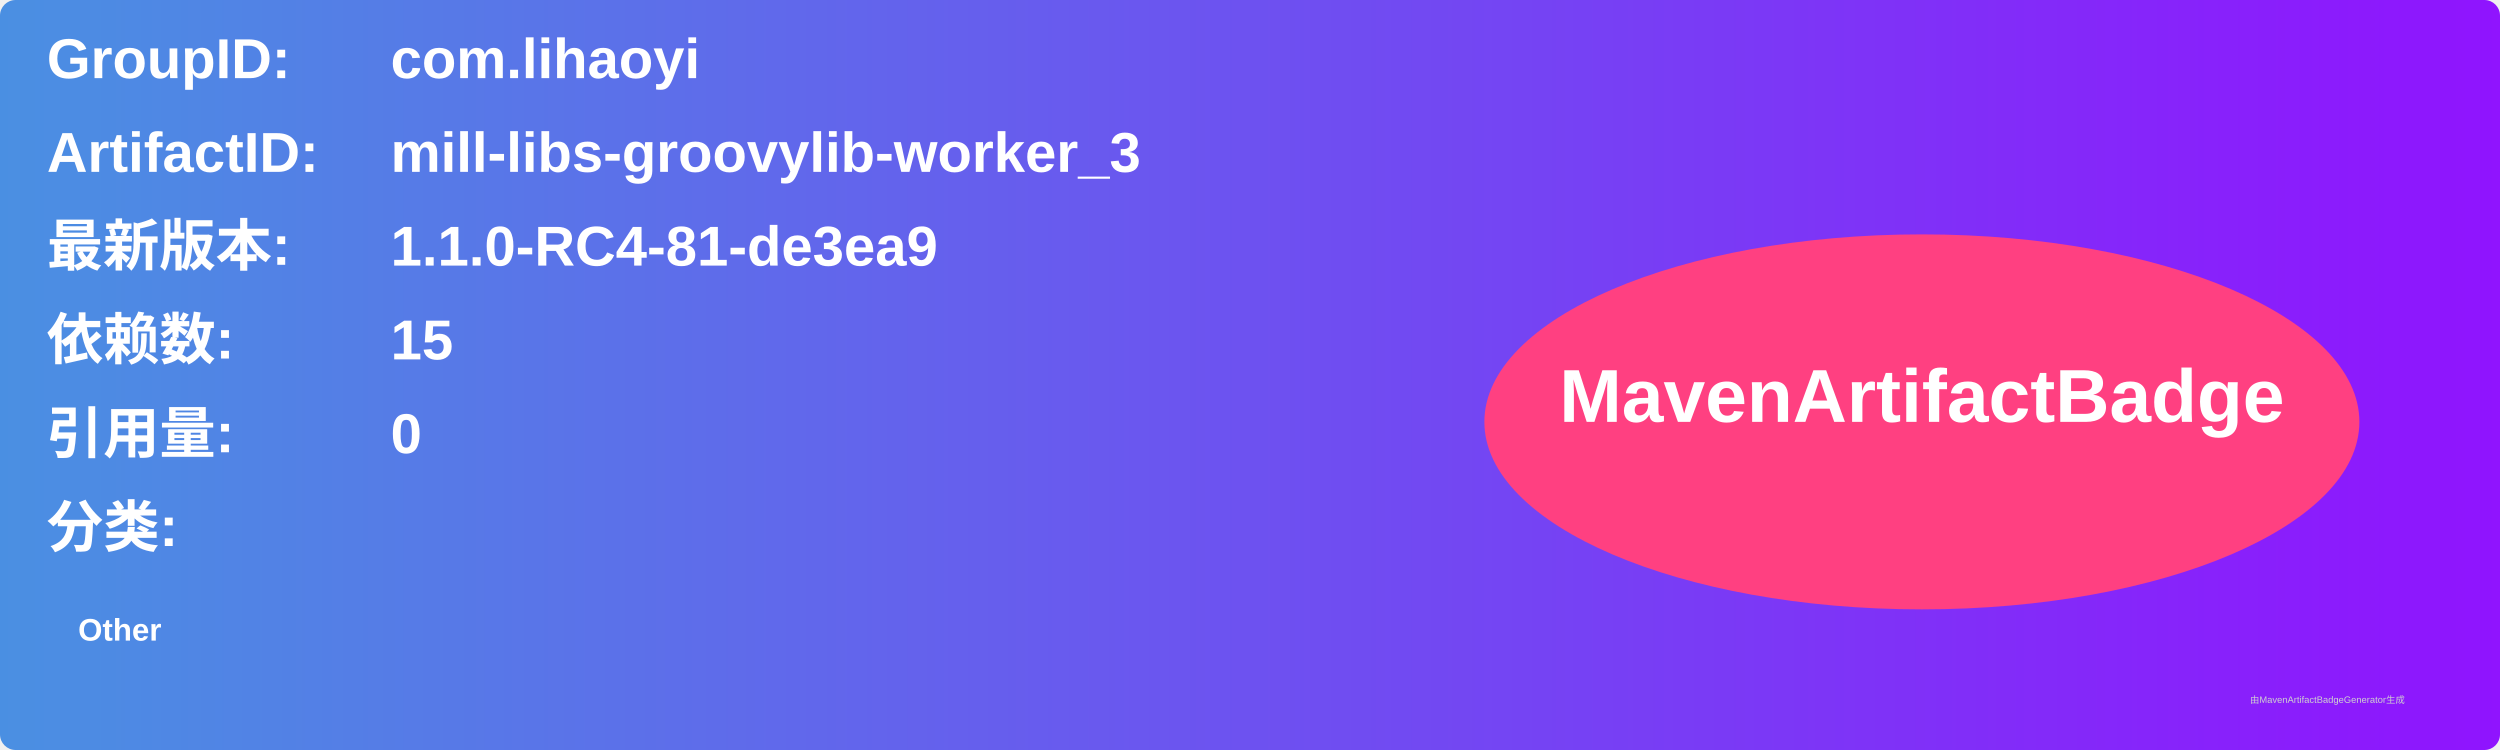
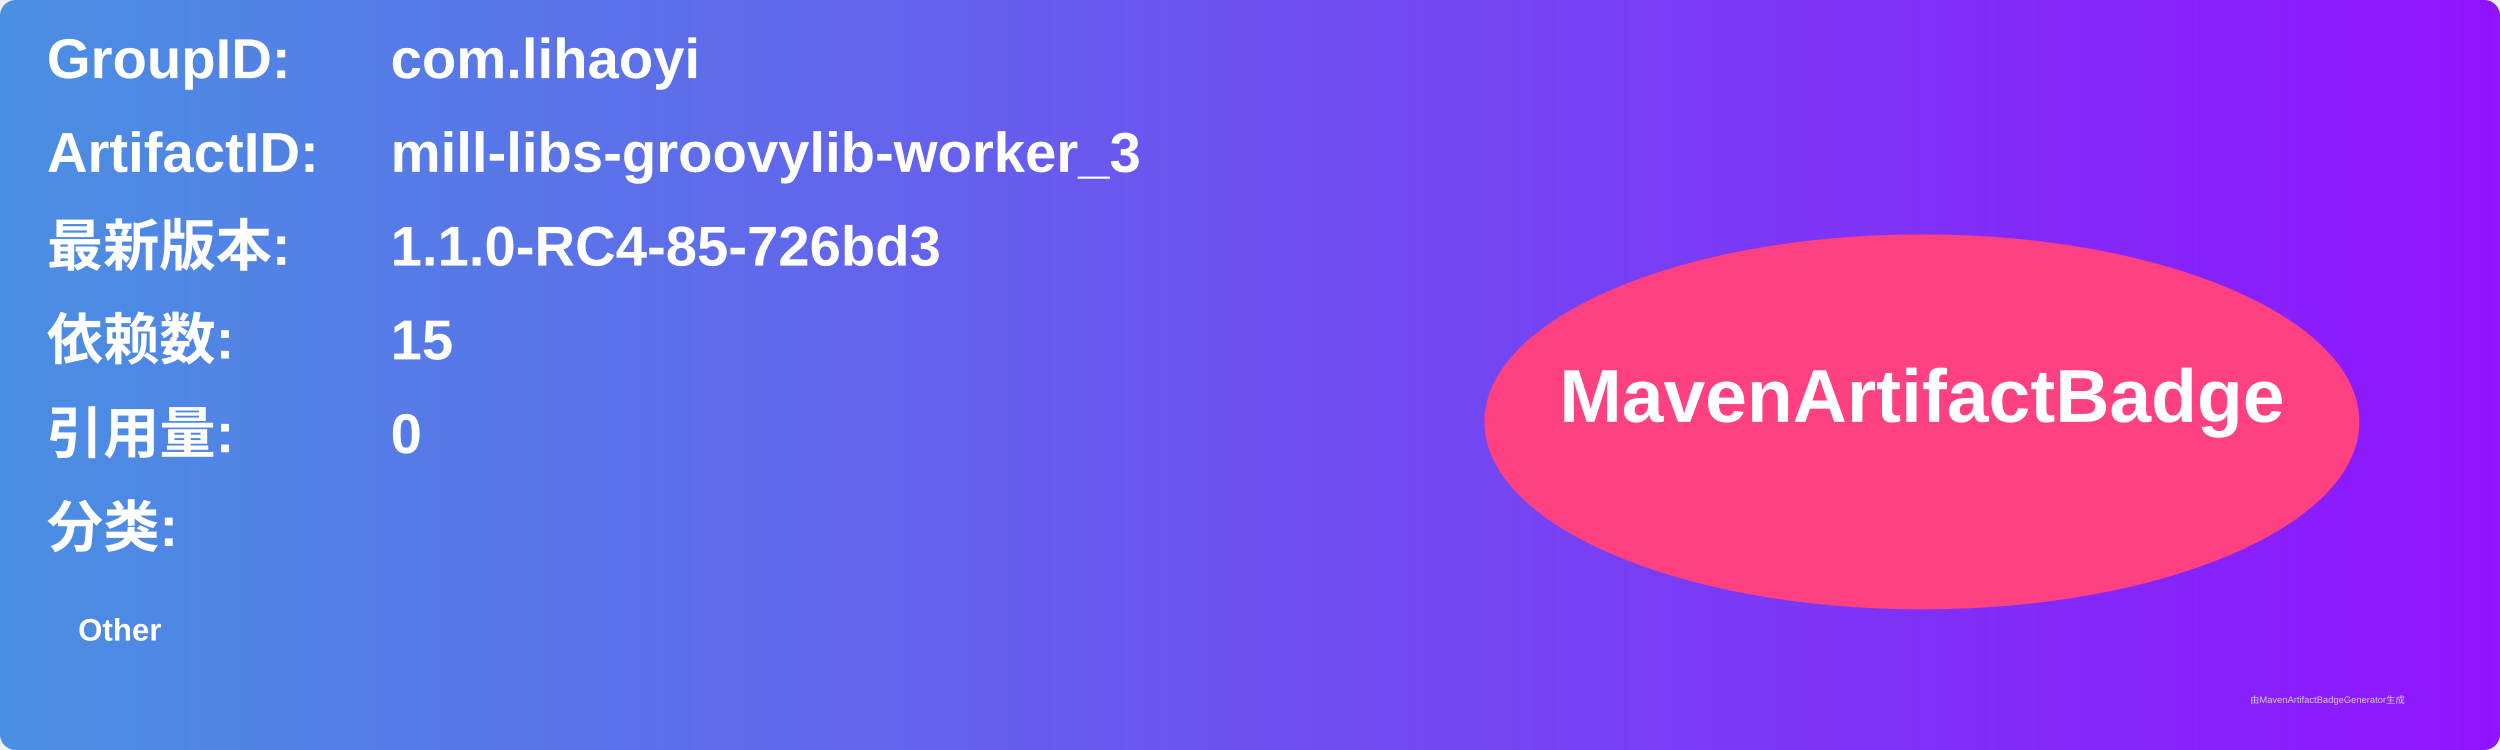
<svg xmlns="http://www.w3.org/2000/svg" width="800" height="240" viewBox="0 0 800 240">
  <linearGradient id="grad" x1="0%" y1="0%" x2="100%" y2="0%">
    <stop offset="0%" stop-color="#4a90e2" />
    <stop offset="100%" stop-color="#9013fe" />
  </linearGradient>
  <rect width="100%" height="100%" rx="5" ry="5" fill="url(#grad)" />
  <g transform="translate(15, 15)">
    <text x="0" y="10" font-family="Arial" font-size="18" fill="white" font-weight="bold" width="260">GroupID:</text>
    <text x="110" y="10" font-family="Arial" font-size="18" fill="white" font-weight="bold" width="460">com.lihaoyi</text>
    <text x="0" y="40" font-family="Arial" font-size="18" fill="white" font-weight="bold" width="260">ArtifactID:</text>
    <text x="110" y="40" font-family="Arial" font-size="18" fill="white" font-weight="bold" width="460">mill-libs-groovylib-worker_3</text>
    <text x="0" y="70" font-family="Arial" font-size="18" fill="white" font-weight="bold">最新版本:</text>
    <text x="110" y="70" font-family="Arial" font-size="18" fill="white" font-weight="bold">
-       <tspan font-weight="bold">1.1.0-RC4-81-de3ea9</tspan>
+       <tspan font-weight="bold">1.1.0-RC4-85-726bd3</tspan>
    </text>
    <text x="0" y="100" font-family="Arial" font-size="18" fill="white" font-weight="bold">依赖数: </text>
    <text x="110" y="100" font-family="Arial" font-size="18" fill="white">
      <tspan font-weight="bold">15</tspan>
    </text>
    <text x="0" y="130" font-family="Arial" font-size="18" fill="white" font-weight="bold">引用量: </text>
    <text x="110" y="130" font-family="Arial" font-size="18" fill="white">
      <tspan font-weight="bold">0</tspan>
    </text>
    <text x="0" y="160" font-family="Arial" font-size="18" fill="white" font-weight="bold">分类:</text>
    <text x="10" y="190" font-family="Arial" font-size="10" fill="white">
      <tspan font-weight="bold">Other</tspan>
    </text>
    <ellipse cx="600" cy="120" rx="140" ry="60" fill="#ff4081" />
    <text x="600" y="120" text-anchor="middle" font-family="Arial" font-size="24" fill="white" font-weight="bold">MavenArtifactBadge</text>
  </g>
  <text x="720" y="225" font-family="Arial" font-size="3" fill="#d0d0d0">由MavenArtifactBadgeGenerator生成</text>
</svg>
